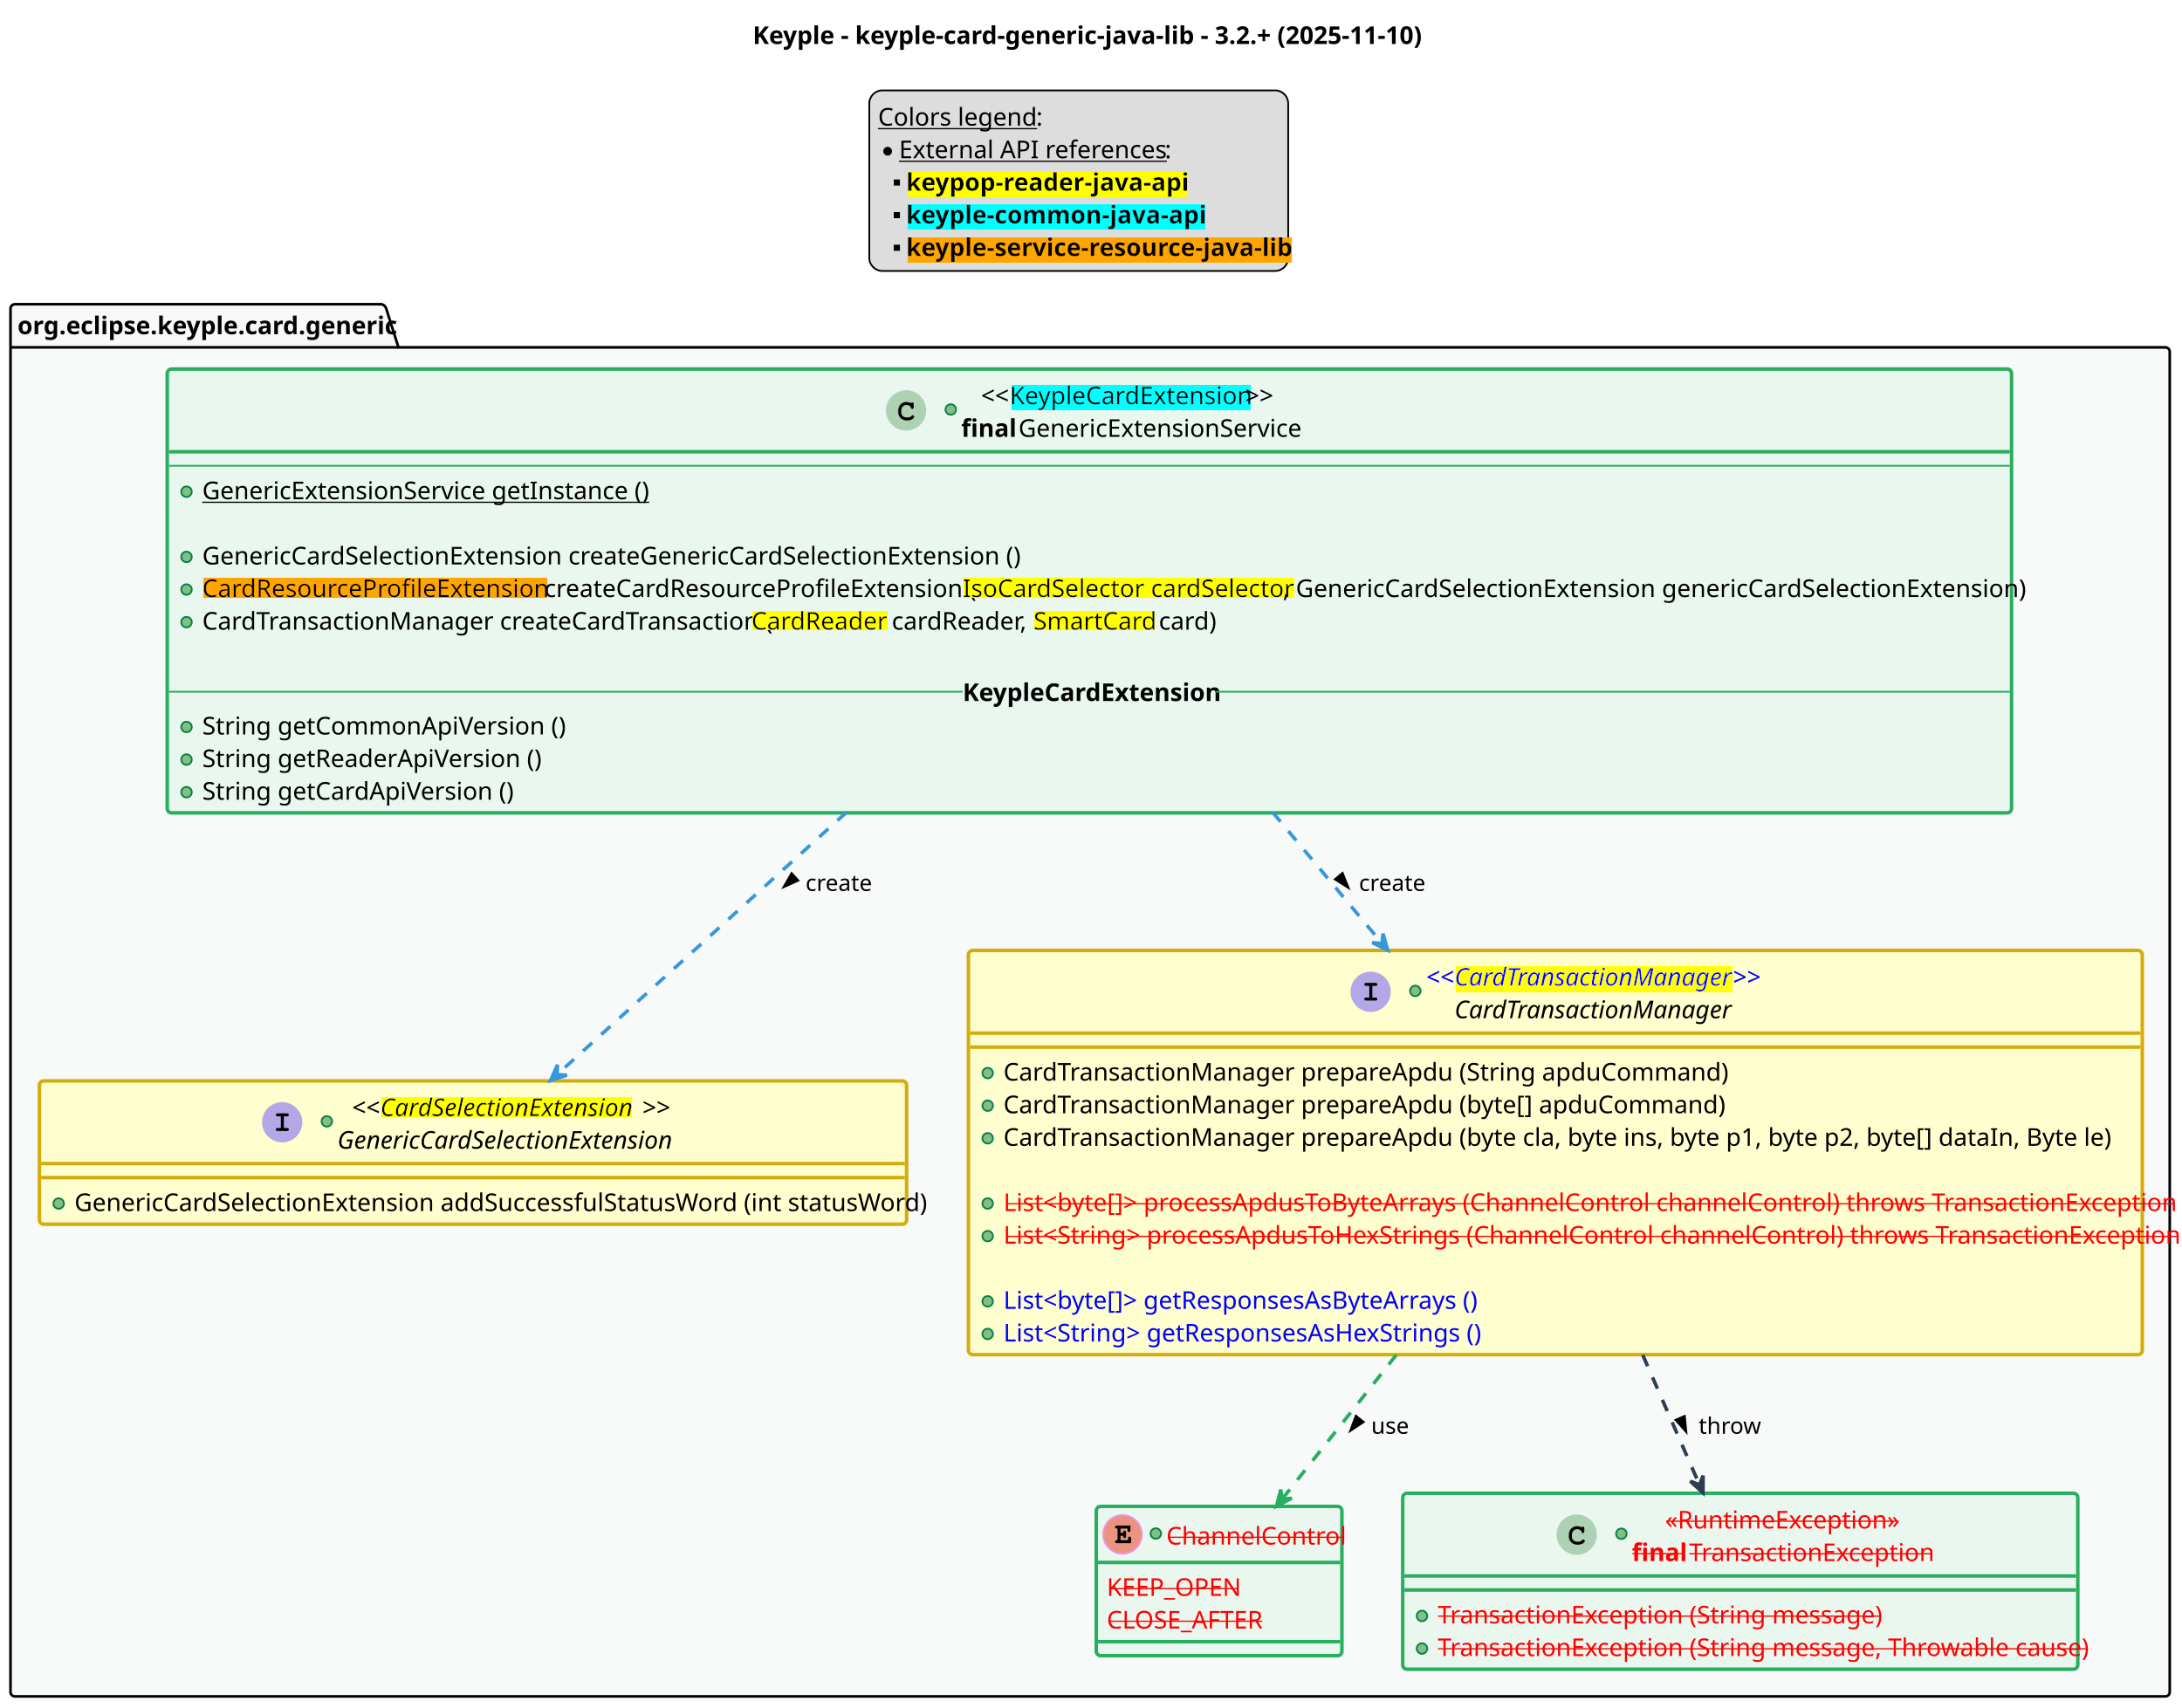
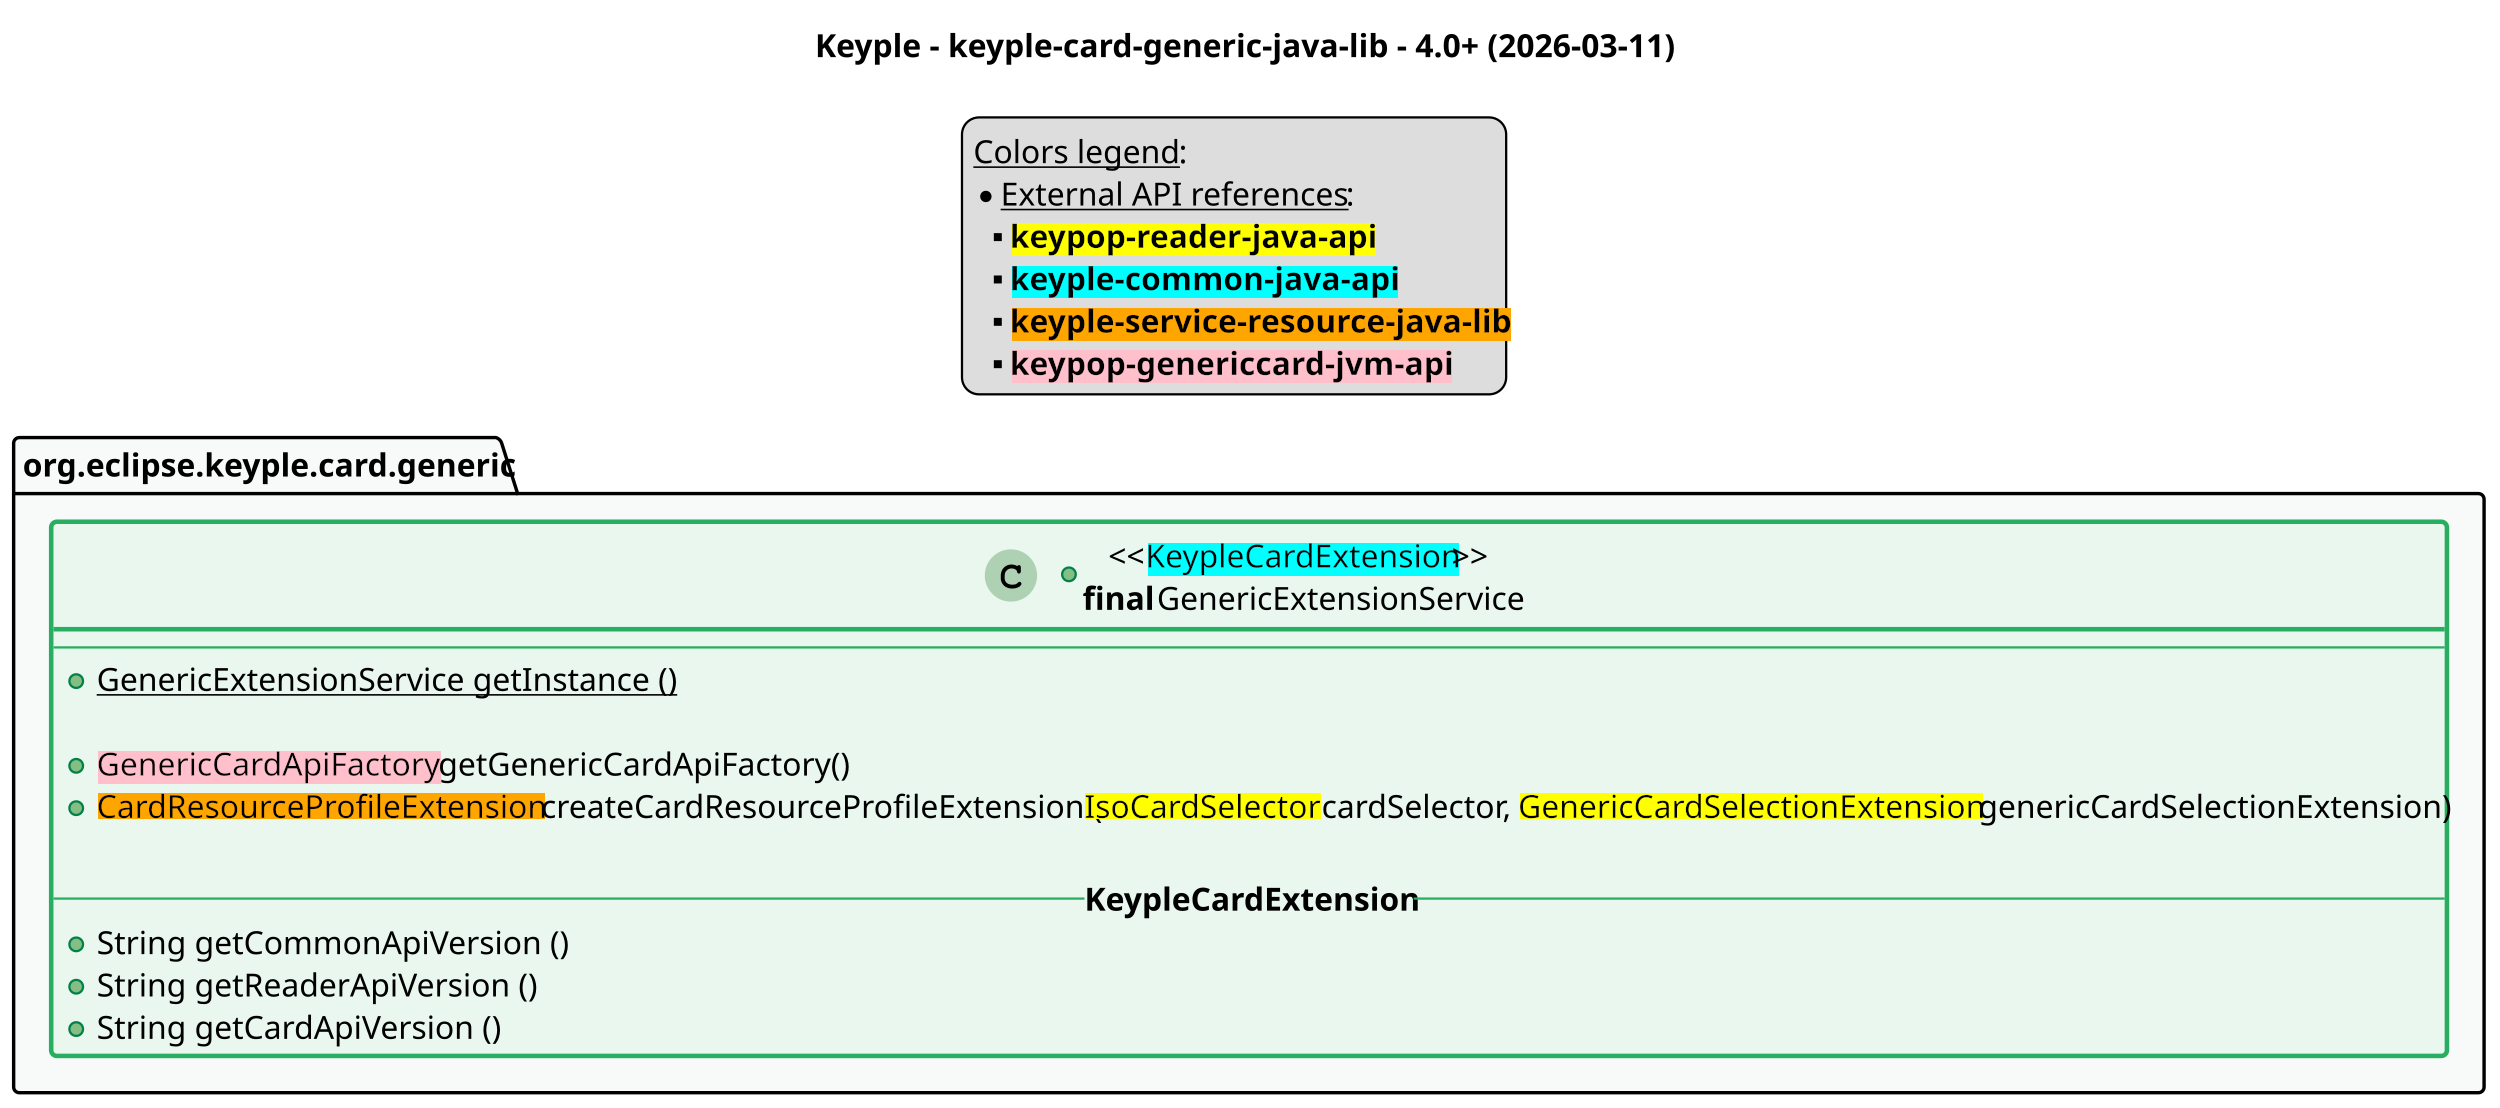
- <svg xmlns="http://www.w3.org/2000/svg" contentStyleType="text/css" data-diagram-type="CLASS" height="975px" preserveAspectRatio="none" style="width:1246px;height:975px;background:#FFFFFF;" version="1.1" viewBox="0 0 1246 975" width="1246px" zoomAndPan="magnify">
+ <svg xmlns="http://www.w3.org/2000/svg" contentStyleType="text/css" data-diagram-type="CLASS" height="487px" preserveAspectRatio="none" style="width:1099px;height:487px;background:#FFFFFF;" version="1.1" viewBox="0 0 1099 487" width="1099px" zoomAndPan="magnify">
  <defs>
-     <filter height="1" id="b1behb2k6c188v0" width="1" x="0" y="0">
+     <filter height="1" id="b2glw7d9hoknn0" width="1" x="0" y="0">
      <feFlood flood-color="#FFFF00" result="flood" />
      <feComposite in="SourceGraphic" in2="flood" operator="over" />
    </filter>
-     <filter height="1" id="b1behb2k6c188v1" width="1" x="0" y="0">
+     <filter height="1" id="b2glw7d9hoknn1" width="1" x="0" y="0">
      <feFlood flood-color="#00FFFF" result="flood" />
      <feComposite in="SourceGraphic" in2="flood" operator="over" />
    </filter>
-     <filter height="1" id="b1behb2k6c188v2" width="1" x="0" y="0">
+     <filter height="1" id="b2glw7d9hoknn2" width="1" x="0" y="0">
      <feFlood flood-color="#FFA500" result="flood" />
+       <feComposite in="SourceGraphic" in2="flood" operator="over" />
+     </filter>
+     <filter height="1" id="b2glw7d9hoknn3" width="1" x="0" y="0">
+       <feFlood flood-color="#FFC0CB" result="flood" />
      <feComposite in="SourceGraphic" in2="flood" operator="over" />
    </filter>
  </defs>
  <g>
    <g class="title" data-source-line="1">
-       <text fill="#000000" font-family="sans-serif" font-size="14" font-weight="bold" lengthAdjust="spacing" textLength="372.333" x="429.834" y="25.107">Keyple - keyple-card-generic-java-lib - 3.2.+ (2025-11-10)</text>
+       <text fill="#000000" font-family="sans-serif" font-size="14" font-weight="bold" lengthAdjust="spacing" textLength="368.443" x="358.278" y="25.107">Keyple - keyple-card-generic-java-lib - 4.0+ (2026-03-11)</text>
    </g>
    <g class="legend" data-source-line="54">
-       <rect fill="#DDDDDD" height="103.106" rx="7.5" ry="7.5" style="stroke:#000000;stroke-width:1;" width="239.227" x="496.387" y="51.621" />
-       <text fill="#000000" font-family="sans-serif" font-size="14" lengthAdjust="spacing" text-decoration="underline" textLength="86.386" x="501.387" y="71.728">Colors legend</text>
-       <text fill="#000000" font-family="sans-serif" font-size="14" lengthAdjust="spacing" textLength="3.89" x="591.662" y="71.728">:</text>
-       <ellipse cx="506.887" cy="86.363" fill="#000000" rx="2.5" ry="2.5" />
-       <text fill="#000000" font-family="sans-serif" font-size="14" lengthAdjust="spacing" text-decoration="underline" textLength="147.848" x="513.387" y="90.35">External API references</text>
-       <text fill="#000000" font-family="sans-serif" font-size="14" lengthAdjust="spacing" textLength="3.89" x="665.124" y="90.35">:</text>
-       <rect fill="#000000" height="3.5" width="3.5" x="510.387" y="102.484" />
-       <text fill="#000000" filter="url(#b1behb2k6c188v0)" font-family="sans-serif" font-size="14" font-weight="bold" lengthAdjust="spacing" textLength="153.282" x="517.387" y="108.971">keypop-reader-java-api</text>
-       <rect fill="#000000" height="3.5" width="3.5" x="510.387" y="121.106" />
-       <text fill="#000000" filter="url(#b1behb2k6c188v1)" font-family="sans-serif" font-size="14" font-weight="bold" lengthAdjust="spacing" textLength="163.386" x="517.387" y="127.592">keyple-common-java-api</text>
-       <rect fill="#000000" height="3.5" width="3.5" x="510.387" y="139.727" />
-       <text fill="#000000" filter="url(#b1behb2k6c188v2)" font-family="sans-serif" font-size="14" font-weight="bold" lengthAdjust="spacing" textLength="213.227" x="517.387" y="146.213">keyple-service-resource-java-lib</text>
+       <rect fill="#DDDDDD" height="121.727" rx="7.5" ry="7.5" style="stroke:#000000;stroke-width:1;" width="239.227" x="422.887" y="51.621" />
+       <text fill="#000000" font-family="sans-serif" font-size="14" lengthAdjust="spacing" text-decoration="underline" textLength="86.386" x="427.887" y="71.728">Colors legend</text>
+       <text fill="#000000" font-family="sans-serif" font-size="14" lengthAdjust="spacing" textLength="3.89" x="518.162" y="71.728">:</text>
+       <ellipse cx="433.387" cy="86.363" fill="#000000" rx="2.5" ry="2.5" />
+       <text fill="#000000" font-family="sans-serif" font-size="14" lengthAdjust="spacing" text-decoration="underline" textLength="147.848" x="439.887" y="90.35">External API references</text>
+       <text fill="#000000" font-family="sans-serif" font-size="14" lengthAdjust="spacing" textLength="3.89" x="591.624" y="90.35">:</text>
+       <rect fill="#000000" height="3.5" width="3.5" x="436.887" y="102.484" />
+       <text fill="#000000" filter="url(#b2glw7d9hoknn0)" font-family="sans-serif" font-size="14" font-weight="bold" lengthAdjust="spacing" textLength="153.282" x="443.887" y="108.971">keypop-reader-java-api</text>
+       <rect fill="#000000" height="3.5" width="3.5" x="436.887" y="121.106" />
+       <text fill="#000000" filter="url(#b2glw7d9hoknn1)" font-family="sans-serif" font-size="14" font-weight="bold" lengthAdjust="spacing" textLength="163.386" x="443.887" y="127.592">keyple-common-java-api</text>
+       <rect fill="#000000" height="3.5" width="3.5" x="436.887" y="139.727" />
+       <text fill="#000000" filter="url(#b2glw7d9hoknn2)" font-family="sans-serif" font-size="14" font-weight="bold" lengthAdjust="spacing" textLength="213.227" x="443.887" y="146.213">keyple-service-resource-java-lib</text>
+       <rect fill="#000000" height="3.5" width="3.5" x="436.887" y="158.348" />
+       <text fill="#000000" filter="url(#b2glw7d9hoknn3)" font-family="sans-serif" font-size="14" font-weight="bold" lengthAdjust="spacing" textLength="186.724" x="443.887" y="164.834">keypop-genericcard-jvm-api</text>
    </g>
-     <g class="cluster" data-entity="generic" data-source-line="62" data-uid="ent0002" id="cluster_generic">
-       <path d="M8.5,173.74 L218.044,173.74 A3.75,3.75 0 0 1 220.544,176.24 L227.544,198.361 L1236.5,198.361 A2.5,2.5 0 0 1 1239,200.861 L1239,966.24 A2.5,2.5 0 0 1 1236.5,968.74 L8.5,968.74 A2.5,2.5 0 0 1 6,966.24 L6,176.24 A2.5,2.5 0 0 1 8.5,173.74" fill="#F8F9F9" style="stroke:#000000;stroke-width:1.5;" />
-       <line style="stroke:#000000;stroke-width:1.5;" x1="6" x2="227.544" y1="198.361" y2="198.361" />
-       <text fill="#000000" font-family="sans-serif" font-size="14" font-weight="bold" lengthAdjust="spacing" textLength="208.544" x="10" y="190.848">org.eclipse.keyple.card.generic</text>
+     <g class="cluster" data-entity="generic" data-source-line="63" data-uid="ent0002" id="cluster_generic">
+       <path d="M8.5,192.361 L218.044,192.361 A3.75,3.75 0 0 1 220.544,194.861 L227.544,216.982 L1089.5,216.982 A2.5,2.5 0 0 1 1092,219.482 L1092,477.861 A2.5,2.5 0 0 1 1089.5,480.361 L8.5,480.361 A2.5,2.5 0 0 1 6,477.861 L6,194.861 A2.5,2.5 0 0 1 8.5,192.361" fill="#F8F9F9" style="stroke:#000000;stroke-width:1.5;" />
+       <line style="stroke:#000000;stroke-width:1.5;" x1="6" x2="227.544" y1="216.982" y2="216.982" />
+       <text fill="#000000" font-family="sans-serif" font-size="14" font-weight="bold" lengthAdjust="spacing" textLength="208.544" x="10" y="209.469">org.eclipse.keyple.card.generic</text>
    </g>
-     <g class="entity" data-entity="GenericExtensionService" data-source-line="63" data-uid="ent0003" id="entity_GenericExtensionService">
-       <rect fill="#E9F7EF" height="253.453" rx="2.5" ry="2.5" style="stroke:#27AE60;stroke-width:2;" width="1053.175" x="95.5" y="210.74" />
-       <ellipse cx="517.41" cy="234.361" fill="#ADD1B2" rx="11" ry="11" style="stroke:#ADD1B2;stroke-width:1;" />
-       <path d="M520.176,230.236 Q520.332,230.018 520.519,229.908 Q520.707,229.799 520.926,229.799 Q521.301,229.799 521.535,230.065 Q521.769,230.315 521.769,230.924 L521.769,232.377 Q521.769,232.986 521.535,233.252 Q521.301,233.518 520.926,233.518 Q520.582,233.518 520.379,233.315 Q520.176,233.127 520.066,232.611 Q520.019,232.252 519.832,232.065 Q519.504,231.69 518.894,231.471 Q518.285,231.252 517.66,231.252 Q516.894,231.252 516.254,231.58 Q515.629,231.908 515.129,232.658 Q514.644,233.408 514.644,234.44 L514.644,235.533 Q514.644,236.768 515.535,237.596 Q516.426,238.408 518.019,238.408 Q518.957,238.408 519.613,238.158 Q520.004,238.002 520.426,237.565 Q520.691,237.299 520.832,237.221 Q520.988,237.143 521.191,237.143 Q521.519,237.143 521.769,237.408 Q522.035,237.658 522.035,238.002 Q522.035,238.346 521.691,238.752 Q521.191,239.33 520.394,239.658 Q519.316,240.111 518.019,240.111 Q516.504,240.111 515.301,239.486 Q514.316,238.986 513.629,237.924 Q512.941,236.846 512.941,235.565 L512.941,234.408 Q512.941,233.08 513.551,231.94 Q514.176,230.783 515.269,230.174 Q516.363,229.549 517.598,229.549 Q518.332,229.549 518.973,229.721 Q519.629,229.877 520.176,230.236 Z " fill="#000000" />
-       <ellipse cx="542.91" cy="233.861" fill="#84BE84" rx="3" ry="3" style="stroke:#038048;stroke-width:1;" />
-       <text fill="#000000" font-family="sans-serif" font-size="14" lengthAdjust="spacing" textLength="16.352" x="560.169" y="230.848">&lt;&lt;</text>
-       <text fill="#000000" filter="url(#b1behb2k6c188v1)" font-family="sans-serif" font-size="14" lengthAdjust="spacing" textLength="134.634" x="576.52" y="230.848">KeypleCardExtension</text>
-       <text fill="#000000" font-family="sans-serif" font-size="14" lengthAdjust="spacing" textLength="16.352" x="711.154" y="230.848">&gt;&gt;</text>
-       <text fill="#000000" font-family="sans-serif" font-size="14" font-weight="bold" lengthAdjust="spacing" textLength="28.779" x="548.91" y="249.469">final</text>
-       <text fill="#000000" font-family="sans-serif" font-size="14" lengthAdjust="spacing" textLength="157.185" x="581.579" y="249.469">GenericExtensionService</text>
-       <line style="stroke:#27AE60;stroke-width:2;" x1="96.5" x2="1147.675" y1="257.982" y2="257.982" />
-       <line style="stroke:#27AE60;stroke-width:1;" x1="96.5" x2="1147.675" y1="265.982" y2="265.982" />
-       <ellipse cx="106.5" cy="280.793" fill="#84BE84" rx="3" ry="3" style="stroke:#038048;stroke-width:1;" />
-       <text fill="#000000" font-family="sans-serif" font-size="14" lengthAdjust="spacing" text-decoration="underline" textLength="246.675" x="115.5" y="285.09">GenericExtensionService getInstance ()</text>
-       <text fill="#000000" font-family="sans-serif" font-size="14" lengthAdjust="spacing" textLength="3.89" x="115.5" y="303.711"> </text>
-       <ellipse cx="106.5" cy="318.035" fill="#84BE84" rx="3" ry="3" style="stroke:#038048;stroke-width:1;" />
-       <text fill="#000000" font-family="sans-serif" font-size="14" lengthAdjust="spacing" textLength="452.894" x="115.5" y="322.332">GenericCardSelectionExtension createGenericCardSelectionExtension ()</text>
-       <ellipse cx="106.5" cy="336.656" fill="#84BE84" rx="3" ry="3" style="stroke:#038048;stroke-width:1;" />
-       <text fill="#000000" filter="url(#b1behb2k6c188v2)" font-family="sans-serif" font-size="14" lengthAdjust="spacing" textLength="191.427" x="115.5" y="340.953">CardResourceProfileExtension</text>
-       <text fill="#000000" font-family="sans-serif" font-size="14" lengthAdjust="spacing" textLength="238.889" x="310.816" y="340.953">createCardResourceProfileExtension (</text>
-       <text fill="#000000" filter="url(#b1behb2k6c188v0)" font-family="sans-serif" font-size="14" lengthAdjust="spacing" textLength="182.861" x="549.705" y="340.953">IsoCardSelector cardSelector</text>
-       <text fill="#000000" font-family="sans-serif" font-size="14" lengthAdjust="spacing" textLength="410.108" x="732.566" y="340.953">, GenericCardSelectionExtension genericCardSelectionExtension)</text>
-       <ellipse cx="106.5" cy="355.277" fill="#84BE84" rx="3" ry="3" style="stroke:#038048;stroke-width:1;" />
-       <text fill="#000000" font-family="sans-serif" font-size="14" lengthAdjust="spacing" textLength="313.585" x="115.5" y="359.574">CardTransactionManager createCardTransaction (</text>
-       <text fill="#000000" filter="url(#b1behb2k6c188v0)" font-family="sans-serif" font-size="14" lengthAdjust="spacing" textLength="76.262" x="429.085" y="359.574">CardReader</text>
-       <text fill="#000000" font-family="sans-serif" font-size="14" lengthAdjust="spacing" textLength="77.041" x="509.236" y="359.574">cardReader,</text>
-       <text fill="#000000" filter="url(#b1behb2k6c188v0)" font-family="sans-serif" font-size="14" lengthAdjust="spacing" textLength="67.683" x="590.167" y="359.574">SmartCard</text>
-       <text fill="#000000" font-family="sans-serif" font-size="14" lengthAdjust="spacing" textLength="31.896" x="661.739" y="359.574">card)</text>
-       <text fill="#000000" font-family="sans-serif" font-size="14" lengthAdjust="spacing" textLength="3.89" x="115.5" y="378.195"> </text>
-       <ellipse cx="106.5" cy="415.141" fill="#84BE84" rx="3" ry="3" style="stroke:#038048;stroke-width:1;" />
-       <text fill="#000000" font-family="sans-serif" font-size="14" lengthAdjust="spacing" textLength="197.634" x="115.5" y="419.438">String getCommonApiVersion ()</text>
-       <ellipse cx="106.5" cy="433.762" fill="#84BE84" rx="3" ry="3" style="stroke:#038048;stroke-width:1;" />
-       <text fill="#000000" font-family="sans-serif" font-size="14" lengthAdjust="spacing" textLength="186.758" x="115.5" y="438.059">String getReaderApiVersion ()</text>
-       <ellipse cx="106.5" cy="452.383" fill="#84BE84" rx="3" ry="3" style="stroke:#038048;stroke-width:1;" />
-       <text fill="#000000" font-family="sans-serif" font-size="14" lengthAdjust="spacing" textLength="171.185" x="115.5" y="456.68">String getCardApiVersion ()</text>
-       <line style="stroke:#27AE60;stroke-width:1;" x1="96.5" x2="549.732" y1="395.019" y2="395.019" />
-       <text fill="#000000" font-family="sans-serif" font-size="14" font-weight="bold" lengthAdjust="spacing" textLength="144.71" x="549.732" y="400.316">KeypleCardExtension</text>
-       <line style="stroke:#27AE60;stroke-width:1;" x1="694.442" x2="1147.675" y1="395.019" y2="395.019" />
-     </g>
-     <g class="entity" data-entity="GenericCardSelectionExtension" data-source-line="76" data-uid="ent0004" id="entity_GenericCardSelectionExtension">
-       <rect fill="#FEFECE" height="81.863" rx="2.5" ry="2.5" style="stroke:#D4AC0D;stroke-width:2;" width="495.212" x="22.5" y="617.24" />
-       <ellipse cx="161.136" cy="640.861" fill="#B4A7E5" rx="11" ry="11" style="stroke:#B4A7E5;stroke-width:1;" />
-       <path d="M162.089,637.502 L162.089,644.158 L163.808,644.158 Q164.417,644.158 164.683,644.393 Q164.948,644.627 164.948,645.018 Q164.948,645.393 164.683,645.627 Q164.417,645.861 163.808,645.861 L158.667,645.861 Q158.058,645.861 157.792,645.627 Q157.526,645.393 157.526,645.002 Q157.526,644.627 157.792,644.393 Q158.058,644.158 158.667,644.158 L160.386,644.158 L160.386,637.502 L158.667,637.502 Q158.058,637.502 157.792,637.268 Q157.526,637.033 157.526,636.643 Q157.526,636.268 157.792,636.033 Q158.058,635.799 158.667,635.799 L163.808,635.799 Q164.417,635.799 164.683,636.033 Q164.948,636.268 164.948,636.643 Q164.948,637.033 164.683,637.268 Q164.417,637.502 163.808,637.502 L162.089,637.502 Z " fill="#000000" />
-       <ellipse cx="186.636" cy="640.361" fill="#84BE84" rx="3" ry="3" style="stroke:#038048;stroke-width:1;" />
-       <text fill="#000000" font-family="sans-serif" font-size="14" font-style="italic" lengthAdjust="spacing" textLength="16.352" x="200.794" y="637.348">&lt;&lt;</text>
-       <text fill="#000000" filter="url(#b1behb2k6c188v0)" font-family="sans-serif" font-size="14" font-style="italic" lengthAdjust="spacing" textLength="149.42" x="217.146" y="637.348">CardSelectionExtension</text>
-       <text fill="#000000" font-family="sans-serif" font-size="14" font-style="italic" lengthAdjust="spacing" textLength="16.352" x="366.566" y="637.348">&gt;&gt;</text>
-       <text fill="#000000" font-family="sans-serif" font-size="14" font-style="italic" lengthAdjust="spacing" textLength="198.44" x="192.636" y="655.969">GenericCardSelectionExtension</text>
-       <line style="stroke:#D4AC0D;stroke-width:2;" x1="23.5" x2="516.712" y1="664.482" y2="664.482" />
-       <line style="stroke:#D4AC0D;stroke-width:2;" x1="23.5" x2="516.712" y1="672.482" y2="672.482" />
-       <ellipse cx="33.5" cy="687.293" fill="#84BE84" rx="3" ry="3" style="stroke:#038048;stroke-width:1;" />
-       <text fill="#000000" font-family="sans-serif" font-size="14" lengthAdjust="spacing" textLength="469.212" x="42.5" y="691.59">GenericCardSelectionExtension addSuccessfulStatusWord (int statusWord)</text>
-     </g>
-     <g class="entity" data-entity="CardTransactionManager" data-source-line="79" data-uid="ent0005" id="entity_CardTransactionManager">
-       <rect fill="#FEFECE" height="230.832" rx="2.5" ry="2.5" style="stroke:#D4AC0D;stroke-width:2;" width="670.321" x="553" y="542.74" />
-       <ellipse cx="782.687" cy="566.361" fill="#B4A7E5" rx="11" ry="11" style="stroke:#B4A7E5;stroke-width:1;" />
-       <path d="M783.64,563.002 L783.64,569.658 L785.359,569.658 Q785.968,569.658 786.234,569.893 Q786.5,570.127 786.5,570.518 Q786.5,570.893 786.234,571.127 Q785.968,571.361 785.359,571.361 L780.218,571.361 Q779.609,571.361 779.343,571.127 Q779.078,570.893 779.078,570.502 Q779.078,570.127 779.343,569.893 Q779.609,569.658 780.218,569.658 L781.937,569.658 L781.937,563.002 L780.218,563.002 Q779.609,563.002 779.343,562.768 Q779.078,562.533 779.078,562.143 Q779.078,561.768 779.343,561.533 Q779.609,561.299 780.218,561.299 L785.359,561.299 Q785.968,561.299 786.234,561.533 Q786.5,561.768 786.5,562.143 Q786.5,562.533 786.234,562.768 Q785.968,563.002 785.359,563.002 L783.64,563.002 Z " fill="#000000" />
-       <ellipse cx="808.187" cy="565.861" fill="#84BE84" rx="3" ry="3" style="stroke:#038048;stroke-width:1;" />
-       <text fill="#0000FF" font-family="sans-serif" font-size="14" font-style="italic" lengthAdjust="spacing" textLength="16.352" x="814.187" y="562.848">&lt;&lt;</text>
-       <text fill="#0000FF" filter="url(#b1behb2k6c188v0)" font-family="sans-serif" font-size="14" font-style="italic" lengthAdjust="spacing" textLength="158.744" x="830.539" y="562.848">CardTransactionManager</text>
-       <text fill="#0000FF" font-family="sans-serif" font-size="14" font-style="italic" lengthAdjust="spacing" textLength="16.352" x="989.283" y="562.848">&gt;&gt;</text>
-       <text fill="#000000" font-family="sans-serif" font-size="14" font-style="italic" lengthAdjust="spacing" textLength="158.744" x="830.539" y="581.469">CardTransactionManager</text>
-       <line style="stroke:#D4AC0D;stroke-width:2;" x1="554" x2="1222.321" y1="589.982" y2="589.982" />
-       <line style="stroke:#D4AC0D;stroke-width:2;" x1="554" x2="1222.321" y1="597.982" y2="597.982" />
-       <ellipse cx="564" cy="612.793" fill="#84BE84" rx="3" ry="3" style="stroke:#038048;stroke-width:1;" />
-       <text fill="#000000" font-family="sans-serif" font-size="14" lengthAdjust="spacing" textLength="392.984" x="573" y="617.09">CardTransactionManager prepareApdu (String apduCommand)</text>
-       <ellipse cx="564" cy="631.414" fill="#84BE84" rx="3" ry="3" style="stroke:#038048;stroke-width:1;" />
-       <text fill="#000000" font-family="sans-serif" font-size="14" lengthAdjust="spacing" textLength="390.653" x="573" y="635.711">CardTransactionManager prepareApdu (byte[] apduCommand)</text>
-       <ellipse cx="564" cy="650.035" fill="#84BE84" rx="3" ry="3" style="stroke:#038048;stroke-width:1;" />
-       <text fill="#000000" font-family="sans-serif" font-size="14" lengthAdjust="spacing" textLength="603.894" x="573" y="654.332">CardTransactionManager prepareApdu (byte cla, byte ins, byte p1, byte p2, byte[] dataIn, Byte le)</text>
-       <text fill="#000000" font-family="sans-serif" font-size="14" lengthAdjust="spacing" textLength="3.89" x="573" y="672.953"> </text>
-       <ellipse cx="564" cy="687.277" fill="#84BE84" rx="3" ry="3" style="stroke:#038048;stroke-width:1;" />
-       <text fill="#FF0000" font-family="sans-serif" font-size="14" lengthAdjust="spacing" text-decoration="line-through" textLength="641.983" x="573" y="691.574">List&lt;byte[]&gt; processApdusToByteArrays (ChannelControl channelControl) throws TransactionException</text>
-       <ellipse cx="564" cy="705.898" fill="#84BE84" rx="3" ry="3" style="stroke:#038048;stroke-width:1;" />
-       <text fill="#FF0000" font-family="sans-serif" font-size="14" lengthAdjust="spacing" text-decoration="line-through" textLength="644.321" x="573" y="710.195">List&lt;String&gt; processApdusToHexStrings (ChannelControl channelControl) throws TransactionException</text>
-       <text fill="#000000" font-family="sans-serif" font-size="14" lengthAdjust="spacing" textLength="3.89" x="573" y="728.816"> </text>
-       <ellipse cx="564" cy="743.141" fill="#84BE84" rx="3" ry="3" style="stroke:#038048;stroke-width:1;" />
-       <text fill="#0000FF" font-family="sans-serif" font-size="14" lengthAdjust="spacing" textLength="263.785" x="573" y="747.438">List&lt;byte[]&gt; getResponsesAsByteArrays ()</text>
-       <ellipse cx="564" cy="761.762" fill="#84BE84" rx="3" ry="3" style="stroke:#038048;stroke-width:1;" />
-       <text fill="#0000FF" font-family="sans-serif" font-size="14" lengthAdjust="spacing" textLength="266.123" x="573" y="766.059">List&lt;String&gt; getResponsesAsHexStrings ()</text>
-     </g>
-     <g class="entity" data-entity="ChannelControl" data-source-line="90" data-uid="ent0006" id="entity_ChannelControl">
-       <rect fill="#E9F7EF" height="85.242" rx="2.5" ry="2.5" style="stroke:#27AE60;stroke-width:2;" width="140.282" x="626" y="860.24" />
-       <ellipse cx="641" cy="876.24" fill="#EB937F" rx="11" ry="11" style="stroke:#EB93DF;stroke-width:1;" />
-       <path d="M639.859,877.037 L639.859,879.537 L644.188,879.537 L644.188,878.615 Q644.188,878.006 644.422,877.74 Q644.672,877.475 645.047,877.475 Q645.422,877.475 645.656,877.74 Q645.891,878.006 645.891,878.615 L645.891,881.24 L637.891,881.24 Q637.266,881.24 637,881.006 Q636.75,880.771 636.75,880.381 Q636.75,880.006 637.016,879.771 Q637.281,879.537 637.891,879.537 L638.156,879.537 L638.156,872.881 L637.891,872.881 Q637.266,872.881 637,872.646 Q636.75,872.412 636.75,872.021 Q636.75,871.646 637,871.412 Q637.266,871.178 637.891,871.178 L645.516,871.178 L645.516,873.771 Q645.516,874.381 645.281,874.646 Q645.062,874.896 644.672,874.896 Q644.297,874.896 644.062,874.646 Q643.828,874.381 643.828,873.771 L643.828,872.881 L639.859,872.881 L639.859,875.334 L641.344,875.334 Q641.344,874.678 641.469,874.49 Q641.734,874.084 642.203,874.084 Q642.578,874.084 642.812,874.35 Q643.047,874.6 643.047,875.209 L643.047,877.178 Q643.047,877.725 642.922,877.912 Q642.656,878.303 642.203,878.303 Q641.734,878.303 641.469,877.896 Q641.344,877.709 641.344,877.037 L639.859,877.037 Z " fill="#000000" />
-       <ellipse cx="660" cy="875.74" fill="#84BE84" rx="3" ry="3" style="stroke:#038048;stroke-width:1;" />
-       <text fill="#FF0000" font-family="sans-serif" font-size="14" lengthAdjust="spacing" text-decoration="line-through" textLength="97.282" x="666" y="882.037">ChannelControl</text>
-       <line style="stroke:#27AE60;stroke-width:2;" x1="627" x2="765.282" y1="892.24" y2="892.24" />
-       <text fill="#FF0000" font-family="sans-serif" font-size="14" lengthAdjust="spacing" text-decoration="line-through" textLength="84.814" x="632" y="911.348">KEEP_OPEN</text>
-       <text fill="#FF0000" font-family="sans-serif" font-size="14" lengthAdjust="spacing" text-decoration="line-through" textLength="101.138" x="632" y="929.969">CLOSE_AFTER</text>
-       <line style="stroke:#27AE60;stroke-width:2;" x1="627" x2="765.282" y1="937.482" y2="937.482" />
-     </g>
-     <g class="entity" data-entity="TransactionException" data-source-line="94" data-uid="ent0007" id="entity_TransactionException">
-       <rect fill="#E9F7EF" height="100.484" rx="2.5" ry="2.5" style="stroke:#27AE60;stroke-width:2;" width="385.502" x="801" y="852.74" />
-       <ellipse cx="900.353" cy="876.361" fill="#ADD1B2" rx="11" ry="11" style="stroke:#ADD1B2;stroke-width:1;" />
-       <path d="M903.119,872.236 Q903.275,872.018 903.462,871.908 Q903.65,871.799 903.869,871.799 Q904.244,871.799 904.478,872.064 Q904.712,872.314 904.712,872.924 L904.712,874.377 Q904.712,874.986 904.478,875.252 Q904.244,875.518 903.869,875.518 Q903.525,875.518 903.322,875.314 Q903.119,875.127 903.009,874.611 Q902.962,874.252 902.775,874.064 Q902.447,873.689 901.837,873.471 Q901.228,873.252 900.603,873.252 Q899.837,873.252 899.197,873.58 Q898.572,873.908 898.072,874.658 Q897.587,875.408 897.587,876.439 L897.587,877.533 Q897.587,878.768 898.478,879.596 Q899.369,880.408 900.962,880.408 Q901.9,880.408 902.556,880.158 Q902.947,880.002 903.369,879.564 Q903.634,879.299 903.775,879.221 Q903.931,879.143 904.134,879.143 Q904.462,879.143 904.712,879.408 Q904.978,879.658 904.978,880.002 Q904.978,880.346 904.634,880.752 Q904.134,881.33 903.337,881.658 Q902.259,882.111 900.962,882.111 Q899.447,882.111 898.244,881.486 Q897.259,880.986 896.572,879.924 Q895.884,878.846 895.884,877.564 L895.884,876.408 Q895.884,875.08 896.494,873.939 Q897.119,872.783 898.212,872.174 Q899.306,871.549 900.54,871.549 Q901.275,871.549 901.915,871.721 Q902.572,871.877 903.119,872.236 Z " fill="#000000" />
-       <ellipse cx="925.853" cy="875.861" fill="#84BE84" rx="3" ry="3" style="stroke:#038048;stroke-width:1;" />
-       <text fill="#FF0000" font-family="sans-serif" font-size="14" lengthAdjust="spacing" text-decoration="line-through" textLength="129.185" x="950.908" y="872.848">«RuntimeException»</text>
-       <text fill="#FF0000" font-family="sans-serif" font-size="14" font-weight="bold" lengthAdjust="spacing" text-decoration="line-through" textLength="28.779" x="931.853" y="891.469">final</text>
-       <text fill="#FF0000" font-family="sans-serif" font-size="14" lengthAdjust="spacing" text-decoration="line-through" textLength="134.627" x="964.522" y="891.469">TransactionException</text>
-       <line style="stroke:#27AE60;stroke-width:2;" x1="802" x2="1185.502" y1="899.982" y2="899.982" />
-       <line style="stroke:#27AE60;stroke-width:2;" x1="802" x2="1185.502" y1="907.982" y2="907.982" />
-       <ellipse cx="812" cy="922.793" fill="#84BE84" rx="3" ry="3" style="stroke:#038048;stroke-width:1;" />
-       <text fill="#FF0000" font-family="sans-serif" font-size="14" lengthAdjust="spacing" text-decoration="line-through" textLength="245.109" x="821" y="927.09">TransactionException (String message)</text>
-       <ellipse cx="812" cy="941.414" fill="#84BE84" rx="3" ry="3" style="stroke:#038048;stroke-width:1;" />
-       <text fill="#FF0000" font-family="sans-serif" font-size="14" lengthAdjust="spacing" text-decoration="line-through" textLength="359.502" x="821" y="945.711">TransactionException (String message, Throwable cause)</text>
-     </g>
-     <g class="link" data-entity-1="GenericExtensionService" data-entity-2="GenericCardSelectionExtension" data-source-line="104" data-uid="lnk8" id="link_GenericExtensionService_GenericCardSelectionExtension">
-       <path codeLine="104" d="M483.39,463.86 C423.17,518.43 361.276,574.521 318.806,613.011" fill="none" id="GenericExtensionService-to-GenericCardSelectionExtension" style="stroke:#3498DB;stroke-width:2;stroke-dasharray:7,7;" />
-       <polygon fill="#3498DB" points="314.36,617.04,323.715,613.96,318.065,613.683,318.343,608.033,314.36,617.04" style="stroke:#3498DB;stroke-width:2;" />
-       <polygon fill="#000000" points="447.295,506.743,455.971,502.847,452.024,498.492,447.295,506.743" style="stroke:#000000;stroke-width:1;" />
-       <text fill="#000000" font-family="sans-serif" font-size="13" lengthAdjust="spacing" textLength="36.131" x="460" y="508.769">create</text>
-     </g>
-     <g class="link" data-entity-1="GenericExtensionService" data-entity-2="CardTransactionManager" data-source-line="105" data-uid="lnk9" id="link_GenericExtensionService_CardTransactionManager">
-       <path codeLine="105" d="M726.75,463.86 C748.41,489.84 767.277,512.463 788.597,538.023" fill="none" id="GenericExtensionService-to-CardTransactionManager" style="stroke:#3498DB;stroke-width:2;stroke-dasharray:7,7;" />
-       <polygon fill="#3498DB" points="792.44,542.63,789.747,533.157,789.237,538.791,783.603,538.281,792.44,542.63" style="stroke:#3498DB;stroke-width:2;" />
-       <polygon fill="#000000" points="770.202,507.226,766.666,498.397,762.152,502.161,770.202,507.226" style="stroke:#000000;stroke-width:1;" />
-       <text fill="#000000" font-family="sans-serif" font-size="13" lengthAdjust="spacing" textLength="36.131" x="776" y="508.769">create</text>
-     </g>
-     <g class="link" data-entity-1="CardTransactionManager" data-entity-2="ChannelControl" data-source-line="107" data-uid="lnk10" id="link_CardTransactionManager_ChannelControl">
-       <path codeLine="107" d="M797.34,773.74 C772.87,804.65 751.664,831.436 732.654,855.446" fill="none" id="CardTransactionManager-to-ChannelControl" style="stroke:#27AE60;stroke-width:2;stroke-dasharray:7,7;" />
-       <polygon fill="#27AE60" points="728.93,860.15,737.653,855.577,732.034,856.23,731.381,850.611,728.93,860.15" style="stroke:#27AE60;stroke-width:2;" />
-       <polygon fill="#000000" points="770.896,817.306,778.815,812.038,774.207,808.39,770.896,817.306" style="stroke:#000000;stroke-width:1;" />
-       <text fill="#000000" font-family="sans-serif" font-size="13" lengthAdjust="spacing" textLength="20.96" x="783" y="818.769">use</text>
-     </g>
-     <g class="link" data-entity-1="CardTransactionManager" data-entity-2="TransactionException" data-source-line="108" data-uid="lnk11" id="link_CardTransactionManager_TransactionException">
-       <path codeLine="108" d="M938.05,773.74 C950.17,801.46 960.088,824.152 970.068,846.992" fill="none" id="CardTransactionManager-to-TransactionException" style="stroke:#2C3E50;stroke-width:2;stroke-dasharray:7,7;" />
-       <polygon fill="#2C3E50" points="972.47,852.49,972.532,842.642,970.468,847.909,965.201,845.845,972.47,852.49" style="stroke:#2C3E50;stroke-width:2;" />
-       <polygon fill="#000000" points="963.003,817.967,962.073,808.502,956.687,810.856,963.003,817.967" style="stroke:#000000;stroke-width:1;" />
-       <text fill="#000000" font-family="sans-serif" font-size="13" lengthAdjust="spacing" textLength="31.789" x="970" y="818.769">throw</text>
+     <g class="entity" data-entity="GenericExtensionService" data-source-line="64" data-uid="ent0003" id="entity_GenericExtensionService">
+       <rect fill="#E9F7EF" height="234.832" rx="2.5" ry="2.5" style="stroke:#27AE60;stroke-width:2;" width="1053.175" x="22.5" y="229.361" />
+       <ellipse cx="444.41" cy="252.982" fill="#ADD1B2" rx="11" ry="11" style="stroke:#ADD1B2;stroke-width:1;" />
+       <path d="M447.176,248.857 Q447.332,248.639 447.519,248.529 Q447.707,248.42 447.926,248.42 Q448.301,248.42 448.535,248.685 Q448.769,248.935 448.769,249.545 L448.769,250.998 Q448.769,251.607 448.535,251.873 Q448.301,252.139 447.926,252.139 Q447.582,252.139 447.379,251.935 Q447.176,251.748 447.066,251.232 Q447.019,250.873 446.832,250.685 Q446.504,250.31 445.894,250.092 Q445.285,249.873 444.66,249.873 Q443.894,249.873 443.254,250.201 Q442.629,250.529 442.129,251.279 Q441.644,252.029 441.644,253.06 L441.644,254.154 Q441.644,255.389 442.535,256.217 Q443.426,257.029 445.019,257.029 Q445.957,257.029 446.613,256.779 Q447.004,256.623 447.426,256.185 Q447.691,255.92 447.832,255.842 Q447.988,255.764 448.191,255.764 Q448.519,255.764 448.769,256.029 Q449.035,256.279 449.035,256.623 Q449.035,256.967 448.691,257.373 Q448.191,257.951 447.394,258.279 Q446.316,258.732 445.019,258.732 Q443.504,258.732 442.301,258.107 Q441.316,257.607 440.629,256.545 Q439.941,255.467 439.941,254.185 L439.941,253.029 Q439.941,251.701 440.551,250.56 Q441.176,249.404 442.269,248.795 Q443.363,248.17 444.598,248.17 Q445.332,248.17 445.973,248.342 Q446.629,248.498 447.176,248.857 Z " fill="#000000" />
+       <ellipse cx="469.91" cy="252.482" fill="#84BE84" rx="3" ry="3" style="stroke:#038048;stroke-width:1;" />
+       <text fill="#000000" font-family="sans-serif" font-size="14" lengthAdjust="spacing" textLength="16.352" x="487.169" y="249.469">&lt;&lt;</text>
+       <text fill="#000000" filter="url(#b2glw7d9hoknn1)" font-family="sans-serif" font-size="14" lengthAdjust="spacing" textLength="134.634" x="503.521" y="249.469">KeypleCardExtension</text>
+       <text fill="#000000" font-family="sans-serif" font-size="14" lengthAdjust="spacing" textLength="16.352" x="638.154" y="249.469">&gt;&gt;</text>
+       <text fill="#000000" font-family="sans-serif" font-size="14" font-weight="bold" lengthAdjust="spacing" textLength="28.779" x="475.91" y="268.09">final</text>
+       <text fill="#000000" font-family="sans-serif" font-size="14" lengthAdjust="spacing" textLength="157.185" x="508.579" y="268.09">GenericExtensionService</text>
+       <line style="stroke:#27AE60;stroke-width:2;" x1="23.5" x2="1074.675" y1="276.603" y2="276.603" />
+       <line style="stroke:#27AE60;stroke-width:1;" x1="23.5" x2="1074.675" y1="284.603" y2="284.603" />
+       <ellipse cx="33.5" cy="299.414" fill="#84BE84" rx="3" ry="3" style="stroke:#038048;stroke-width:1;" />
+       <text fill="#000000" font-family="sans-serif" font-size="14" lengthAdjust="spacing" text-decoration="underline" textLength="246.675" x="42.5" y="303.711">GenericExtensionService getInstance ()</text>
+       <text fill="#000000" font-family="sans-serif" font-size="14" lengthAdjust="spacing" textLength="3.89" x="42.5" y="322.332"> </text>
+       <ellipse cx="33.5" cy="336.656" fill="#84BE84" rx="3" ry="3" style="stroke:#038048;stroke-width:1;" />
+       <text fill="#000000" filter="url(#b2glw7d9hoknn3)" font-family="sans-serif" font-size="14" lengthAdjust="spacing" textLength="146.275" x="42.5" y="340.953">GenericCardApiFactory</text>
+       <text fill="#000000" font-family="sans-serif" font-size="14" lengthAdjust="spacing" textLength="175.061" x="192.665" y="340.953">getGenericCardApiFactory()</text>
+       <ellipse cx="33.5" cy="355.277" fill="#84BE84" rx="3" ry="3" style="stroke:#038048;stroke-width:1;" />
+       <text fill="#000000" filter="url(#b2glw7d9hoknn2)" font-family="sans-serif" font-size="14" lengthAdjust="spacing" textLength="191.427" x="42.5" y="359.574">CardResourceProfileExtension</text>
+       <text fill="#000000" font-family="sans-serif" font-size="14" lengthAdjust="spacing" textLength="238.889" x="237.816" y="359.574">createCardResourceProfileExtension (</text>
+       <text fill="#000000" filter="url(#b2glw7d9hoknn0)" font-family="sans-serif" font-size="14" lengthAdjust="spacing" textLength="100.379" x="476.705" y="359.574">IsoCardSelector</text>
+       <text fill="#000000" font-family="sans-serif" font-size="14" lengthAdjust="spacing" textLength="82.482" x="580.974" y="359.574">cardSelector,</text>
+       <text fill="#000000" filter="url(#b2glw7d9hoknn0)" font-family="sans-serif" font-size="14" lengthAdjust="spacing" textLength="198.44" x="667.346" y="359.574">GenericCardSelectionExtension</text>
+       <text fill="#000000" font-family="sans-serif" font-size="14" lengthAdjust="spacing" textLength="199.999" x="869.676" y="359.574">genericCardSelectionExtension)</text>
+       <text fill="#000000" font-family="sans-serif" font-size="14" lengthAdjust="spacing" textLength="3.89" x="42.5" y="378.195"> </text>
+       <ellipse cx="33.5" cy="415.141" fill="#84BE84" rx="3" ry="3" style="stroke:#038048;stroke-width:1;" />
+       <text fill="#000000" font-family="sans-serif" font-size="14" lengthAdjust="spacing" textLength="197.634" x="42.5" y="419.438">String getCommonApiVersion ()</text>
+       <ellipse cx="33.5" cy="433.762" fill="#84BE84" rx="3" ry="3" style="stroke:#038048;stroke-width:1;" />
+       <text fill="#000000" font-family="sans-serif" font-size="14" lengthAdjust="spacing" textLength="186.758" x="42.5" y="438.059">String getReaderApiVersion ()</text>
+       <ellipse cx="33.5" cy="452.383" fill="#84BE84" rx="3" ry="3" style="stroke:#038048;stroke-width:1;" />
+       <text fill="#000000" font-family="sans-serif" font-size="14" lengthAdjust="spacing" textLength="171.185" x="42.5" y="456.68">String getCardApiVersion ()</text>
+       <line style="stroke:#27AE60;stroke-width:1;" x1="23.5" x2="476.732" y1="395.019" y2="395.019" />
+       <text fill="#000000" font-family="sans-serif" font-size="14" font-weight="bold" lengthAdjust="spacing" textLength="144.71" x="476.732" y="400.316">KeypleCardExtension</text>
+       <line style="stroke:#27AE60;stroke-width:1;" x1="621.442" x2="1074.675" y1="395.019" y2="395.019" />
    </g>
  </g>
</svg>
